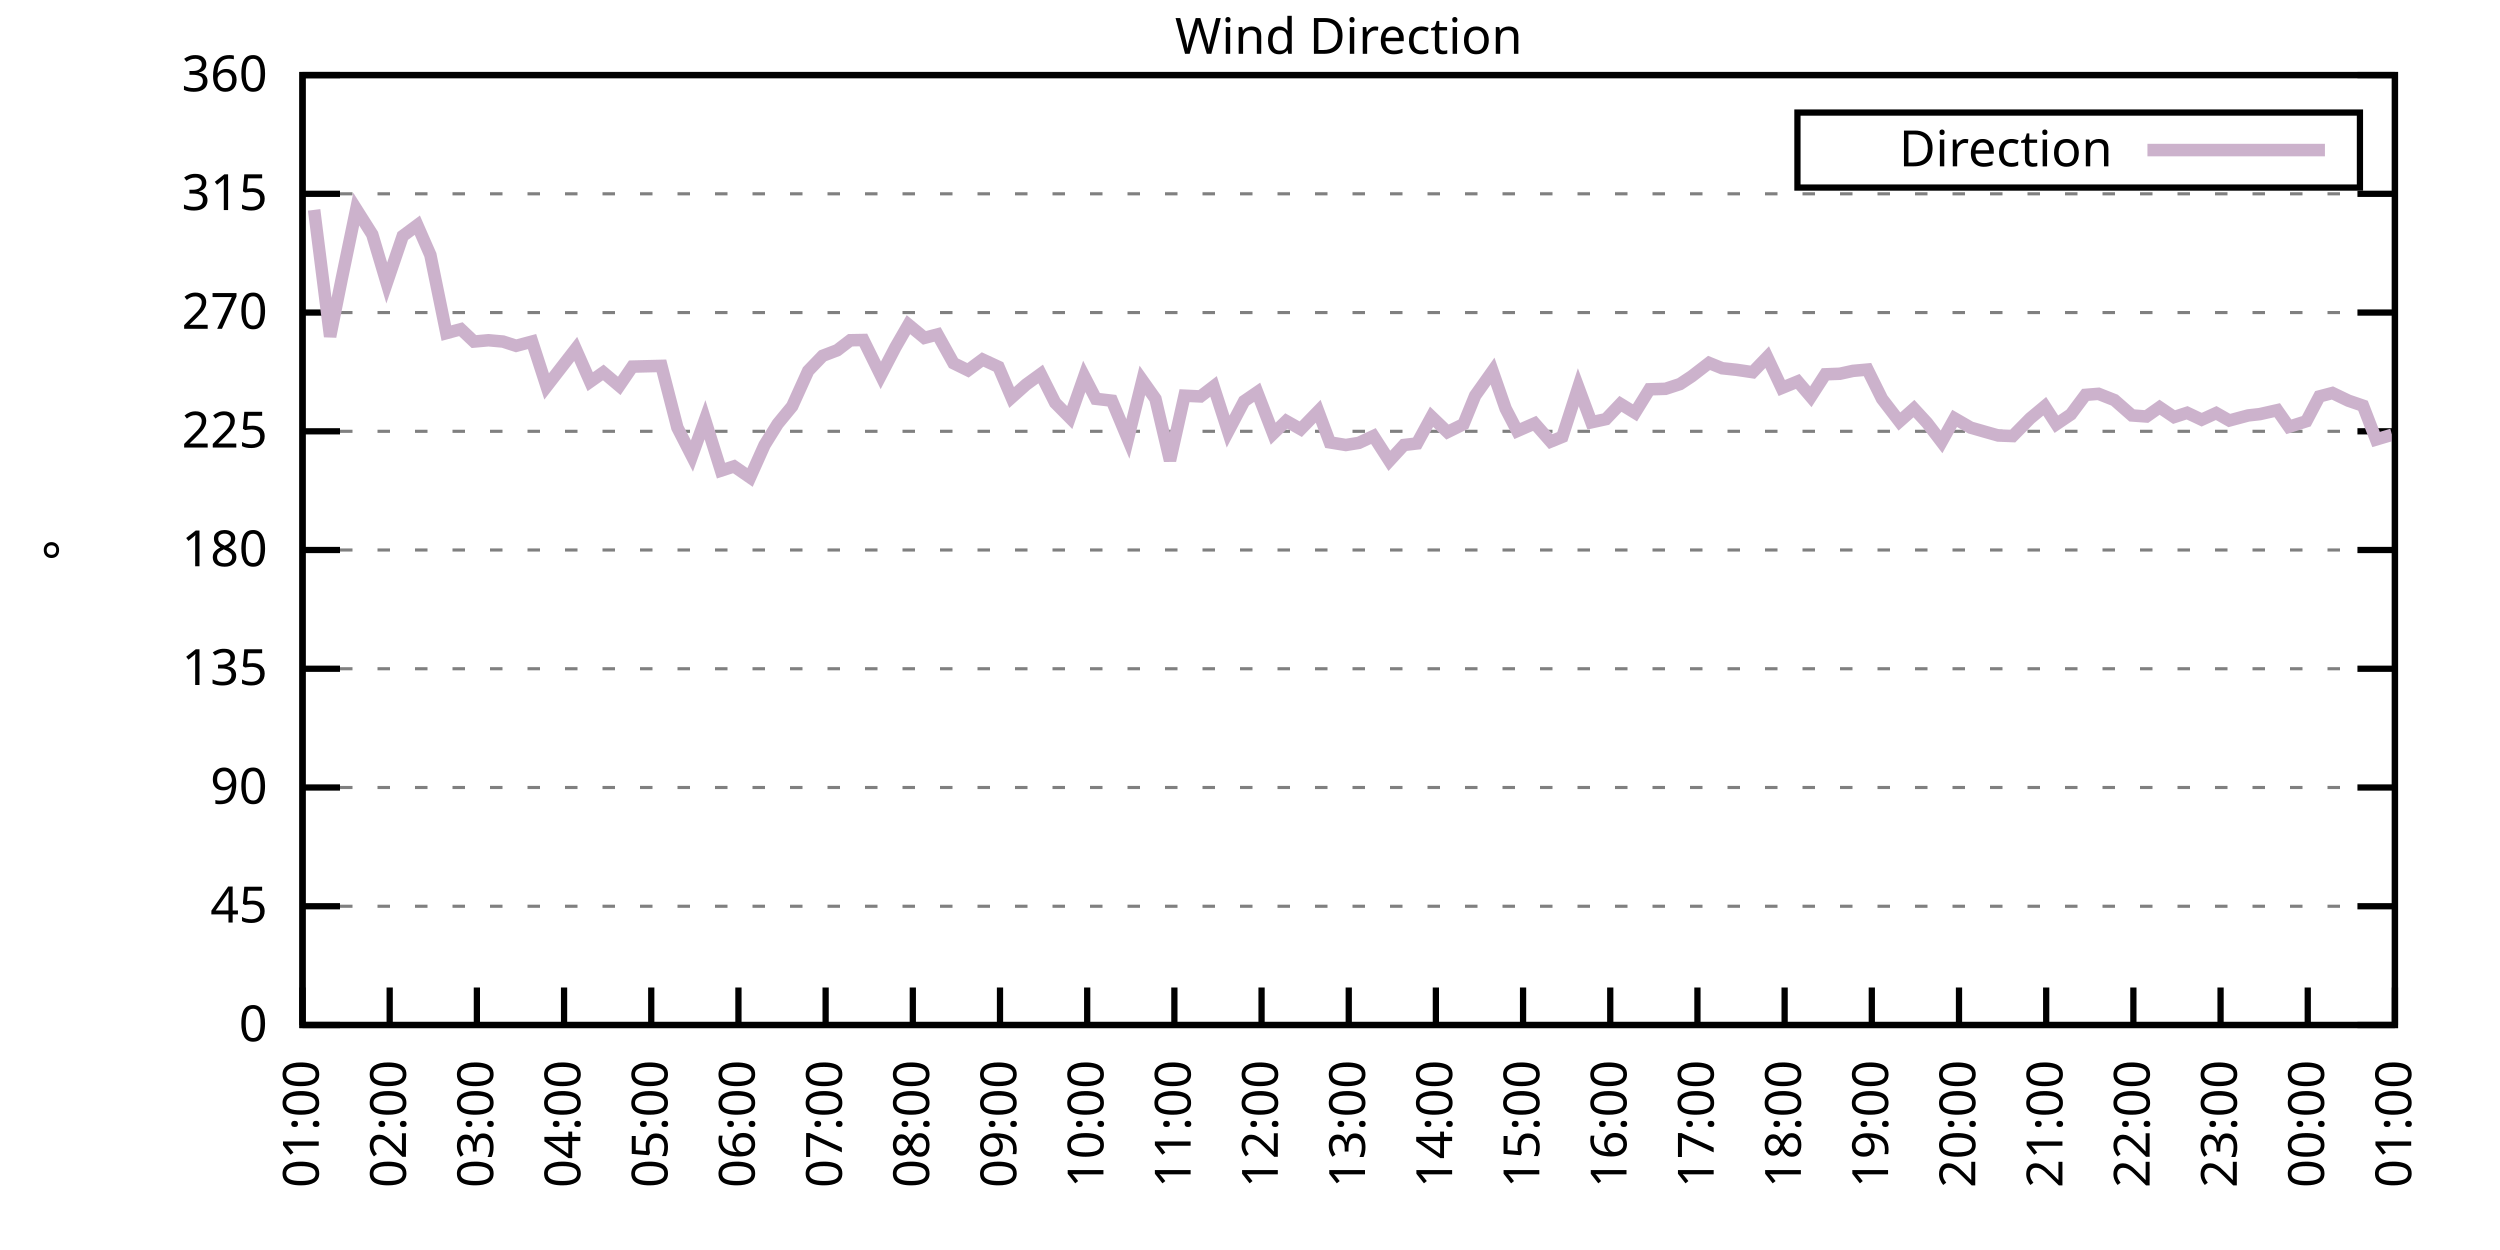
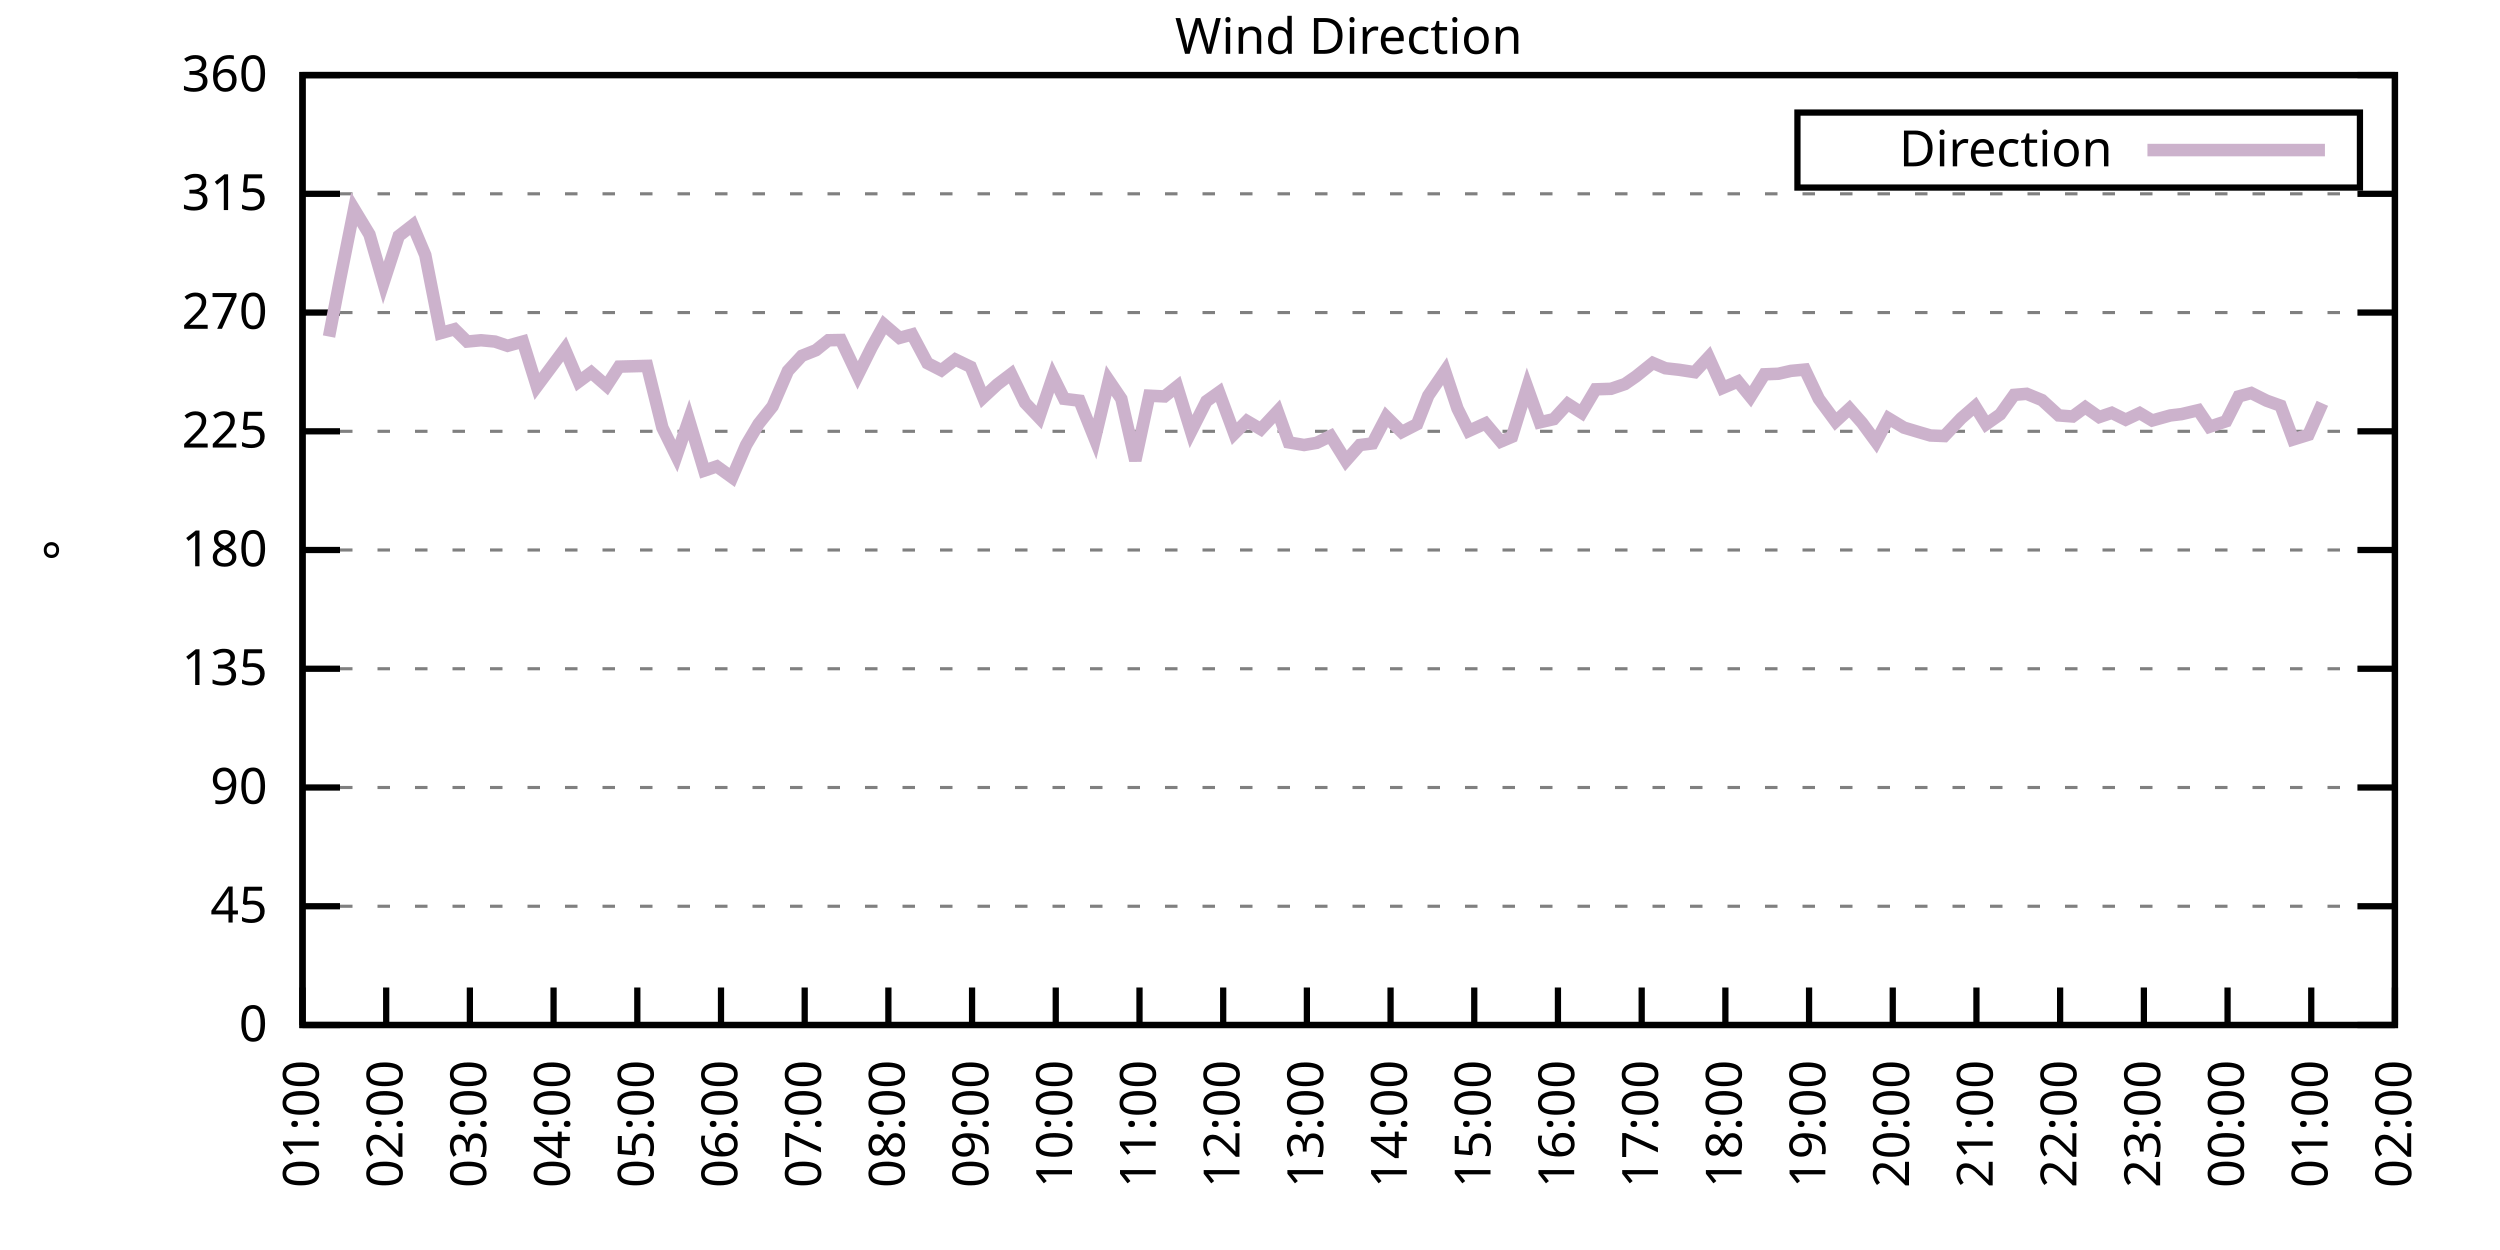
<svg xmlns="http://www.w3.org/2000/svg" xmlns:xlink="http://www.w3.org/1999/xlink" width="400" height="200" viewBox="0 0 400 200">
  <g id="gnuplot_canvas">
    <rect x="0" y="0" width="400" height="200" fill="none" />
    <defs>
      <circle id="gpDot" r="0.5" stroke-width="0.5" stroke="currentColor" />
      <path id="gpPt0" stroke-width="0.333" stroke="currentColor" d="M-1,0 h2 M0,-1 v2" />
      <path id="gpPt1" stroke-width="0.333" stroke="currentColor" d="M-1,-1 L1,1 M1,-1 L-1,1" />
      <path id="gpPt2" stroke-width="0.333" stroke="currentColor" d="M-1,0 L1,0 M0,-1 L0,1 M-1,-1 L1,1 M-1,1 L1,-1" />
      <rect id="gpPt3" stroke-width="0.333" stroke="currentColor" x="-1" y="-1" width="2" height="2" />
      <rect id="gpPt4" stroke-width="0.333" stroke="currentColor" fill="currentColor" x="-1" y="-1" width="2" height="2" />
      <circle id="gpPt5" stroke-width="0.333" stroke="currentColor" cx="0" cy="0" r="1" />
      <use xlink:href="#gpPt5" id="gpPt6" fill="currentColor" stroke="none" />
      <path id="gpPt7" stroke-width="0.333" stroke="currentColor" d="M0,-1.33 L-1.33,0.67 L1.33,0.67 z" />
      <use xlink:href="#gpPt7" id="gpPt8" fill="currentColor" stroke="none" />
      <use xlink:href="#gpPt7" id="gpPt9" stroke="currentColor" transform="rotate(180)" />
      <use xlink:href="#gpPt9" id="gpPt10" fill="currentColor" stroke="none" />
      <use xlink:href="#gpPt3" id="gpPt11" stroke="currentColor" transform="rotate(45)" />
      <use xlink:href="#gpPt11" id="gpPt12" fill="currentColor" stroke="none" />
      <path id="gpPt13" stroke-width="0.333" stroke="currentColor" d="M0,1.330 L1.265,0.411 L0.782,-1.067 L-0.782,-1.076 L-1.265,0.411 z" />
      <use xlink:href="#gpPt13" id="gpPt14" fill="currentColor" stroke="none" />
      <filter id="textbox" filterUnits="objectBoundingBox" x="0" y="0" height="1" width="1">
        <feFlood flood-color="white" flood-opacity="1" result="bgnd" />
        <feComposite in="SourceGraphic" in2="bgnd" operator="atop" />
      </filter>
      <filter id="greybox" filterUnits="objectBoundingBox" x="0" y="0" height="1" width="1">
        <feFlood flood-color="lightgrey" flood-opacity="1" result="grey" />
        <feComposite in="SourceGraphic" in2="grey" operator="atop" />
      </filter>
    </defs>
    <g fill="none" color="white" stroke="currentColor" stroke-width="1.00" stroke-linecap="butt" stroke-linejoin="miter">
</g>
    <g fill="none" color="black" stroke="currentColor" stroke-width="1.00" stroke-linecap="butt" stroke-linejoin="miter">
      <g stroke="none" shape-rendering="crispEdges">
        <polygon fill="rgb(255, 255, 255)" points="48.40,164.00 383.18,164.00 383.18,12.02 48.40,12.02 " />
      </g>
    </g>
    <g fill="none" color="black" stroke="currentColor" stroke-width="1.00" stroke-linecap="butt" stroke-linejoin="miter">
</g>
    <g fill="none" color="black" stroke="black" stroke-width="0.50" stroke-linecap="butt" stroke-linejoin="miter">
</g>
    <g fill="none" color="gray" stroke="currentColor" stroke-width="0.50" stroke-linecap="butt" stroke-linejoin="miter">
      <path stroke="gray" stroke-dasharray="2,4" class="gridline" d="M48.40,164.00 L383.19,164.00  " />
    </g>
    <g fill="none" color="gray" stroke="gray" stroke-width="1.00" stroke-linecap="butt" stroke-linejoin="miter">
</g>
    <g fill="none" color="black" stroke="currentColor" stroke-width="1.00" stroke-linecap="butt" stroke-linejoin="miter">
      <path stroke="black" d="M48.40,164.00 L54.40,164.00 M383.19,164.00 L377.19,164.00  " />
      <g transform="translate(42.80,166.60)" stroke="none" fill="black" font-family="Sans" font-size="8.00" text-anchor="end">
        <text>
          <tspan font-family="Sans"> 0</tspan>
        </text>
      </g>
    </g>
    <g fill="none" color="black" stroke="currentColor" stroke-width="1.00" stroke-linecap="butt" stroke-linejoin="miter">
</g>
    <g fill="none" color="black" stroke="black" stroke-width="0.50" stroke-linecap="butt" stroke-linejoin="miter">
</g>
    <g fill="none" color="gray" stroke="currentColor" stroke-width="0.50" stroke-linecap="butt" stroke-linejoin="miter">
      <path stroke="gray" stroke-dasharray="2,4" class="gridline" d="M48.40,145.00 L383.19,145.00  " />
    </g>
    <g fill="none" color="gray" stroke="gray" stroke-width="1.00" stroke-linecap="butt" stroke-linejoin="miter">
</g>
    <g fill="none" color="black" stroke="currentColor" stroke-width="1.00" stroke-linecap="butt" stroke-linejoin="miter">
      <path stroke="black" d="M48.40,145.00 L54.40,145.00 M383.19,145.00 L377.19,145.00  " />
      <g transform="translate(42.80,147.60)" stroke="none" fill="black" font-family="Sans" font-size="8.00" text-anchor="end">
        <text>
          <tspan font-family="Sans"> 45</tspan>
        </text>
      </g>
    </g>
    <g fill="none" color="black" stroke="currentColor" stroke-width="1.00" stroke-linecap="butt" stroke-linejoin="miter">
</g>
    <g fill="none" color="black" stroke="black" stroke-width="0.50" stroke-linecap="butt" stroke-linejoin="miter">
</g>
    <g fill="none" color="gray" stroke="currentColor" stroke-width="0.50" stroke-linecap="butt" stroke-linejoin="miter">
      <path stroke="gray" stroke-dasharray="2,4" class="gridline" d="M48.40,126.00 L383.19,126.00  " />
    </g>
    <g fill="none" color="gray" stroke="gray" stroke-width="1.00" stroke-linecap="butt" stroke-linejoin="miter">
</g>
    <g fill="none" color="black" stroke="currentColor" stroke-width="1.00" stroke-linecap="butt" stroke-linejoin="miter">
      <path stroke="black" d="M48.40,126.00 L54.40,126.00 M383.19,126.00 L377.19,126.00  " />
      <g transform="translate(42.80,128.60)" stroke="none" fill="black" font-family="Sans" font-size="8.00" text-anchor="end">
        <text>
          <tspan font-family="Sans"> 90</tspan>
        </text>
      </g>
    </g>
    <g fill="none" color="black" stroke="currentColor" stroke-width="1.00" stroke-linecap="butt" stroke-linejoin="miter">
</g>
    <g fill="none" color="black" stroke="black" stroke-width="0.50" stroke-linecap="butt" stroke-linejoin="miter">
</g>
    <g fill="none" color="gray" stroke="currentColor" stroke-width="0.50" stroke-linecap="butt" stroke-linejoin="miter">
      <path stroke="gray" stroke-dasharray="2,4" class="gridline" d="M48.40,107.00 L383.19,107.00  " />
    </g>
    <g fill="none" color="gray" stroke="gray" stroke-width="1.00" stroke-linecap="butt" stroke-linejoin="miter">
</g>
    <g fill="none" color="black" stroke="currentColor" stroke-width="1.00" stroke-linecap="butt" stroke-linejoin="miter">
      <path stroke="black" d="M48.40,107.00 L54.40,107.00 M383.19,107.00 L377.19,107.00  " />
      <g transform="translate(42.80,109.60)" stroke="none" fill="black" font-family="Sans" font-size="8.00" text-anchor="end">
        <text>
          <tspan font-family="Sans"> 135</tspan>
        </text>
      </g>
    </g>
    <g fill="none" color="black" stroke="currentColor" stroke-width="1.00" stroke-linecap="butt" stroke-linejoin="miter">
</g>
    <g fill="none" color="black" stroke="black" stroke-width="0.50" stroke-linecap="butt" stroke-linejoin="miter">
</g>
    <g fill="none" color="gray" stroke="currentColor" stroke-width="0.50" stroke-linecap="butt" stroke-linejoin="miter">
      <path stroke="gray" stroke-dasharray="2,4" class="gridline" d="M48.40,88.00 L383.19,88.00  " />
    </g>
    <g fill="none" color="gray" stroke="gray" stroke-width="1.00" stroke-linecap="butt" stroke-linejoin="miter">
</g>
    <g fill="none" color="black" stroke="currentColor" stroke-width="1.00" stroke-linecap="butt" stroke-linejoin="miter">
      <path stroke="black" d="M48.40,88.00 L54.40,88.00 M383.19,88.00 L377.19,88.00  " />
      <g transform="translate(42.80,90.60)" stroke="none" fill="black" font-family="Sans" font-size="8.00" text-anchor="end">
        <text>
          <tspan font-family="Sans"> 180</tspan>
        </text>
      </g>
    </g>
    <g fill="none" color="black" stroke="currentColor" stroke-width="1.00" stroke-linecap="butt" stroke-linejoin="miter">
</g>
    <g fill="none" color="black" stroke="black" stroke-width="0.50" stroke-linecap="butt" stroke-linejoin="miter">
</g>
    <g fill="none" color="gray" stroke="currentColor" stroke-width="0.50" stroke-linecap="butt" stroke-linejoin="miter">
      <path stroke="gray" stroke-dasharray="2,4" class="gridline" d="M48.40,69.01 L383.19,69.01  " />
    </g>
    <g fill="none" color="gray" stroke="gray" stroke-width="1.00" stroke-linecap="butt" stroke-linejoin="miter">
</g>
    <g fill="none" color="black" stroke="currentColor" stroke-width="1.00" stroke-linecap="butt" stroke-linejoin="miter">
      <path stroke="black" d="M48.40,69.01 L54.40,69.01 M383.19,69.01 L377.19,69.01  " />
      <g transform="translate(42.80,71.61)" stroke="none" fill="black" font-family="Sans" font-size="8.00" text-anchor="end">
        <text>
          <tspan font-family="Sans"> 225</tspan>
        </text>
      </g>
    </g>
    <g fill="none" color="black" stroke="currentColor" stroke-width="1.00" stroke-linecap="butt" stroke-linejoin="miter">
</g>
    <g fill="none" color="black" stroke="black" stroke-width="0.50" stroke-linecap="butt" stroke-linejoin="miter">
</g>
    <g fill="none" color="gray" stroke="currentColor" stroke-width="0.50" stroke-linecap="butt" stroke-linejoin="miter">
      <path stroke="gray" stroke-dasharray="2,4" class="gridline" d="M48.40,50.01 L383.19,50.01  " />
    </g>
    <g fill="none" color="gray" stroke="gray" stroke-width="1.00" stroke-linecap="butt" stroke-linejoin="miter">
</g>
    <g fill="none" color="black" stroke="currentColor" stroke-width="1.00" stroke-linecap="butt" stroke-linejoin="miter">
      <path stroke="black" d="M48.40,50.01 L54.40,50.01 M383.19,50.01 L377.19,50.01  " />
      <g transform="translate(42.80,52.61)" stroke="none" fill="black" font-family="Sans" font-size="8.00" text-anchor="end">
        <text>
          <tspan font-family="Sans"> 270</tspan>
        </text>
      </g>
    </g>
    <g fill="none" color="black" stroke="currentColor" stroke-width="1.00" stroke-linecap="butt" stroke-linejoin="miter">
</g>
    <g fill="none" color="black" stroke="black" stroke-width="0.50" stroke-linecap="butt" stroke-linejoin="miter">
</g>
    <g fill="none" color="gray" stroke="currentColor" stroke-width="0.50" stroke-linecap="butt" stroke-linejoin="miter">
      <path stroke="gray" stroke-dasharray="2,4" class="gridline" d="M48.40,31.01 L383.19,31.01  " />
    </g>
    <g fill="none" color="gray" stroke="gray" stroke-width="1.00" stroke-linecap="butt" stroke-linejoin="miter">
</g>
    <g fill="none" color="black" stroke="currentColor" stroke-width="1.00" stroke-linecap="butt" stroke-linejoin="miter">
      <path stroke="black" d="M48.40,31.01 L54.40,31.01 M383.19,31.01 L377.19,31.01  " />
      <g transform="translate(42.80,33.61)" stroke="none" fill="black" font-family="Sans" font-size="8.00" text-anchor="end">
        <text>
          <tspan font-family="Sans"> 315</tspan>
        </text>
      </g>
    </g>
    <g fill="none" color="black" stroke="currentColor" stroke-width="1.00" stroke-linecap="butt" stroke-linejoin="miter">
</g>
    <g fill="none" color="black" stroke="black" stroke-width="0.50" stroke-linecap="butt" stroke-linejoin="miter">
</g>
    <g fill="none" color="gray" stroke="currentColor" stroke-width="0.50" stroke-linecap="butt" stroke-linejoin="miter">
      <path stroke="gray" stroke-dasharray="2,4" class="gridline" d="M48.40,12.01 L383.19,12.01  " />
    </g>
    <g fill="none" color="gray" stroke="gray" stroke-width="1.00" stroke-linecap="butt" stroke-linejoin="miter">
</g>
    <g fill="none" color="black" stroke="currentColor" stroke-width="1.00" stroke-linecap="butt" stroke-linejoin="miter">
      <path stroke="black" d="M48.40,12.01 L54.40,12.01 M383.19,12.01 L377.19,12.01  " />
      <g transform="translate(42.80,14.61)" stroke="none" fill="black" font-family="Sans" font-size="8.00" text-anchor="end">
        <text>
          <tspan font-family="Sans"> 360</tspan>
        </text>
      </g>
    </g>
    <g fill="none" color="black" stroke="currentColor" stroke-width="1.00" stroke-linecap="butt" stroke-linejoin="miter">
      <path stroke="black" d="M48.40,164.00 L48.40,158.00  " />
      <g transform="translate(51.00,169.60) rotate(270.00)" stroke="none" fill="black" font-family="Sans" font-size="8.00" text-anchor="end">
        <text>
          <tspan font-family="Sans">01:00</tspan>
        </text>
      </g>
    </g>
    <g fill="none" color="black" stroke="currentColor" stroke-width="1.00" stroke-linecap="butt" stroke-linejoin="miter">
-       <path stroke="black" d="M62.35,164.00 L62.35,158.00  " />
-       <g transform="translate(64.95,169.60) rotate(270.00)" stroke="none" fill="black" font-family="Sans" font-size="8.00" text-anchor="end">
+       <path stroke="black" d="M61.79,164.00 L61.79,158.00  " />
+       <g transform="translate(64.39,169.60) rotate(270.00)" stroke="none" fill="black" font-family="Sans" font-size="8.00" text-anchor="end">
        <text>
          <tspan font-family="Sans">02:00</tspan>
        </text>
      </g>
    </g>
    <g fill="none" color="black" stroke="currentColor" stroke-width="1.00" stroke-linecap="butt" stroke-linejoin="miter">
-       <path stroke="black" d="M76.30,164.00 L76.30,158.00  " />
-       <g transform="translate(78.90,169.60) rotate(270.00)" stroke="none" fill="black" font-family="Sans" font-size="8.00" text-anchor="end">
+       <path stroke="black" d="M75.18,164.00 L75.18,158.00  " />
+       <g transform="translate(77.78,169.60) rotate(270.00)" stroke="none" fill="black" font-family="Sans" font-size="8.00" text-anchor="end">
        <text>
          <tspan font-family="Sans">03:00</tspan>
        </text>
      </g>
    </g>
    <g fill="none" color="black" stroke="currentColor" stroke-width="1.00" stroke-linecap="butt" stroke-linejoin="miter">
-       <path stroke="black" d="M90.25,164.00 L90.25,158.00  " />
-       <g transform="translate(92.85,169.60) rotate(270.00)" stroke="none" fill="black" font-family="Sans" font-size="8.00" text-anchor="end">
+       <path stroke="black" d="M88.57,164.00 L88.57,158.00  " />
+       <g transform="translate(91.17,169.60) rotate(270.00)" stroke="none" fill="black" font-family="Sans" font-size="8.00" text-anchor="end">
        <text>
          <tspan font-family="Sans">04:00</tspan>
        </text>
      </g>
    </g>
    <g fill="none" color="black" stroke="currentColor" stroke-width="1.00" stroke-linecap="butt" stroke-linejoin="miter">
-       <path stroke="black" d="M104.20,164.00 L104.20,158.00  " />
-       <g transform="translate(106.80,169.60) rotate(270.00)" stroke="none" fill="black" font-family="Sans" font-size="8.00" text-anchor="end">
+       <path stroke="black" d="M101.97,164.00 L101.97,158.00  " />
+       <g transform="translate(104.57,169.60) rotate(270.00)" stroke="none" fill="black" font-family="Sans" font-size="8.00" text-anchor="end">
        <text>
          <tspan font-family="Sans">05:00</tspan>
        </text>
      </g>
    </g>
    <g fill="none" color="black" stroke="currentColor" stroke-width="1.00" stroke-linecap="butt" stroke-linejoin="miter">
-       <path stroke="black" d="M118.15,164.00 L118.15,158.00  " />
-       <g transform="translate(120.75,169.60) rotate(270.00)" stroke="none" fill="black" font-family="Sans" font-size="8.00" text-anchor="end">
+       <path stroke="black" d="M115.36,164.00 L115.36,158.00  " />
+       <g transform="translate(117.96,169.60) rotate(270.00)" stroke="none" fill="black" font-family="Sans" font-size="8.00" text-anchor="end">
        <text>
          <tspan font-family="Sans">06:00</tspan>
        </text>
      </g>
    </g>
    <g fill="none" color="black" stroke="currentColor" stroke-width="1.00" stroke-linecap="butt" stroke-linejoin="miter">
-       <path stroke="black" d="M132.10,164.00 L132.10,158.00  " />
-       <g transform="translate(134.70,169.60) rotate(270.00)" stroke="none" fill="black" font-family="Sans" font-size="8.00" text-anchor="end">
+       <path stroke="black" d="M128.75,164.00 L128.75,158.00  " />
+       <g transform="translate(131.35,169.60) rotate(270.00)" stroke="none" fill="black" font-family="Sans" font-size="8.00" text-anchor="end">
        <text>
          <tspan font-family="Sans">07:00</tspan>
        </text>
      </g>
    </g>
    <g fill="none" color="black" stroke="currentColor" stroke-width="1.00" stroke-linecap="butt" stroke-linejoin="miter">
-       <path stroke="black" d="M146.05,164.00 L146.05,158.00  " />
-       <g transform="translate(148.65,169.60) rotate(270.00)" stroke="none" fill="black" font-family="Sans" font-size="8.00" text-anchor="end">
+       <path stroke="black" d="M142.14,164.00 L142.14,158.00  " />
+       <g transform="translate(144.74,169.60) rotate(270.00)" stroke="none" fill="black" font-family="Sans" font-size="8.00" text-anchor="end">
        <text>
          <tspan font-family="Sans">08:00</tspan>
        </text>
      </g>
    </g>
    <g fill="none" color="black" stroke="currentColor" stroke-width="1.00" stroke-linecap="butt" stroke-linejoin="miter">
-       <path stroke="black" d="M160.00,164.00 L160.00,158.00  " />
-       <g transform="translate(162.60,169.60) rotate(270.00)" stroke="none" fill="black" font-family="Sans" font-size="8.00" text-anchor="end">
+       <path stroke="black" d="M155.53,164.00 L155.53,158.00  " />
+       <g transform="translate(158.13,169.60) rotate(270.00)" stroke="none" fill="black" font-family="Sans" font-size="8.00" text-anchor="end">
        <text>
          <tspan font-family="Sans">09:00</tspan>
        </text>
      </g>
    </g>
    <g fill="none" color="black" stroke="currentColor" stroke-width="1.00" stroke-linecap="butt" stroke-linejoin="miter">
-       <path stroke="black" d="M173.95,164.00 L173.95,158.00  " />
-       <g transform="translate(176.55,169.60) rotate(270.00)" stroke="none" fill="black" font-family="Sans" font-size="8.00" text-anchor="end">
+       <path stroke="black" d="M168.92,164.00 L168.92,158.00  " />
+       <g transform="translate(171.52,169.60) rotate(270.00)" stroke="none" fill="black" font-family="Sans" font-size="8.00" text-anchor="end">
        <text>
          <tspan font-family="Sans">10:00</tspan>
        </text>
      </g>
    </g>
    <g fill="none" color="black" stroke="currentColor" stroke-width="1.00" stroke-linecap="butt" stroke-linejoin="miter">
-       <path stroke="black" d="M187.90,164.00 L187.90,158.00  " />
-       <g transform="translate(190.50,169.60) rotate(270.00)" stroke="none" fill="black" font-family="Sans" font-size="8.00" text-anchor="end">
+       <path stroke="black" d="M182.32,164.00 L182.32,158.00  " />
+       <g transform="translate(184.92,169.60) rotate(270.00)" stroke="none" fill="black" font-family="Sans" font-size="8.00" text-anchor="end">
        <text>
          <tspan font-family="Sans">11:00</tspan>
        </text>
      </g>
    </g>
    <g fill="none" color="black" stroke="currentColor" stroke-width="1.00" stroke-linecap="butt" stroke-linejoin="miter">
-       <path stroke="black" d="M201.85,164.00 L201.85,158.00  " />
-       <g transform="translate(204.45,169.60) rotate(270.00)" stroke="none" fill="black" font-family="Sans" font-size="8.00" text-anchor="end">
+       <path stroke="black" d="M195.71,164.00 L195.71,158.00  " />
+       <g transform="translate(198.31,169.60) rotate(270.00)" stroke="none" fill="black" font-family="Sans" font-size="8.00" text-anchor="end">
        <text>
          <tspan font-family="Sans">12:00</tspan>
        </text>
      </g>
    </g>
    <g fill="none" color="black" stroke="currentColor" stroke-width="1.00" stroke-linecap="butt" stroke-linejoin="miter">
-       <path stroke="black" d="M215.80,164.00 L215.80,158.00  " />
-       <g transform="translate(218.40,169.60) rotate(270.00)" stroke="none" fill="black" font-family="Sans" font-size="8.00" text-anchor="end">
+       <path stroke="black" d="M209.10,164.00 L209.10,158.00  " />
+       <g transform="translate(211.70,169.60) rotate(270.00)" stroke="none" fill="black" font-family="Sans" font-size="8.00" text-anchor="end">
        <text>
          <tspan font-family="Sans">13:00</tspan>
        </text>
      </g>
    </g>
    <g fill="none" color="black" stroke="currentColor" stroke-width="1.00" stroke-linecap="butt" stroke-linejoin="miter">
-       <path stroke="black" d="M229.74,164.00 L229.74,158.00  " />
-       <g transform="translate(232.34,169.60) rotate(270.00)" stroke="none" fill="black" font-family="Sans" font-size="8.00" text-anchor="end">
+       <path stroke="black" d="M222.49,164.00 L222.49,158.00  " />
+       <g transform="translate(225.09,169.60) rotate(270.00)" stroke="none" fill="black" font-family="Sans" font-size="8.00" text-anchor="end">
        <text>
          <tspan font-family="Sans">14:00</tspan>
        </text>
      </g>
    </g>
    <g fill="none" color="black" stroke="currentColor" stroke-width="1.00" stroke-linecap="butt" stroke-linejoin="miter">
-       <path stroke="black" d="M243.69,164.00 L243.69,158.00  " />
-       <g transform="translate(246.29,169.60) rotate(270.00)" stroke="none" fill="black" font-family="Sans" font-size="8.00" text-anchor="end">
+       <path stroke="black" d="M235.88,164.00 L235.88,158.00  " />
+       <g transform="translate(238.48,169.60) rotate(270.00)" stroke="none" fill="black" font-family="Sans" font-size="8.00" text-anchor="end">
        <text>
          <tspan font-family="Sans">15:00</tspan>
        </text>
      </g>
    </g>
    <g fill="none" color="black" stroke="currentColor" stroke-width="1.00" stroke-linecap="butt" stroke-linejoin="miter">
-       <path stroke="black" d="M257.64,164.00 L257.64,158.00  " />
-       <g transform="translate(260.24,169.60) rotate(270.00)" stroke="none" fill="black" font-family="Sans" font-size="8.00" text-anchor="end">
+       <path stroke="black" d="M249.27,164.00 L249.27,158.00  " />
+       <g transform="translate(251.87,169.60) rotate(270.00)" stroke="none" fill="black" font-family="Sans" font-size="8.00" text-anchor="end">
        <text>
          <tspan font-family="Sans">16:00</tspan>
        </text>
      </g>
    </g>
    <g fill="none" color="black" stroke="currentColor" stroke-width="1.00" stroke-linecap="butt" stroke-linejoin="miter">
-       <path stroke="black" d="M271.59,164.00 L271.59,158.00  " />
-       <g transform="translate(274.19,169.60) rotate(270.00)" stroke="none" fill="black" font-family="Sans" font-size="8.00" text-anchor="end">
+       <path stroke="black" d="M262.67,164.00 L262.67,158.00  " />
+       <g transform="translate(265.27,169.60) rotate(270.00)" stroke="none" fill="black" font-family="Sans" font-size="8.00" text-anchor="end">
        <text>
          <tspan font-family="Sans">17:00</tspan>
        </text>
      </g>
    </g>
    <g fill="none" color="black" stroke="currentColor" stroke-width="1.00" stroke-linecap="butt" stroke-linejoin="miter">
-       <path stroke="black" d="M285.54,164.00 L285.54,158.00  " />
-       <g transform="translate(288.14,169.60) rotate(270.00)" stroke="none" fill="black" font-family="Sans" font-size="8.00" text-anchor="end">
+       <path stroke="black" d="M276.06,164.00 L276.06,158.00  " />
+       <g transform="translate(278.66,169.60) rotate(270.00)" stroke="none" fill="black" font-family="Sans" font-size="8.00" text-anchor="end">
        <text>
          <tspan font-family="Sans">18:00</tspan>
        </text>
      </g>
    </g>
    <g fill="none" color="black" stroke="currentColor" stroke-width="1.00" stroke-linecap="butt" stroke-linejoin="miter">
-       <path stroke="black" d="M299.49,164.00 L299.49,158.00  " />
-       <g transform="translate(302.09,169.60) rotate(270.00)" stroke="none" fill="black" font-family="Sans" font-size="8.00" text-anchor="end">
+       <path stroke="black" d="M289.45,164.00 L289.45,158.00  " />
+       <g transform="translate(292.05,169.60) rotate(270.00)" stroke="none" fill="black" font-family="Sans" font-size="8.00" text-anchor="end">
        <text>
          <tspan font-family="Sans">19:00</tspan>
        </text>
      </g>
    </g>
    <g fill="none" color="black" stroke="currentColor" stroke-width="1.00" stroke-linecap="butt" stroke-linejoin="miter">
-       <path stroke="black" d="M313.44,164.00 L313.44,158.00  " />
-       <g transform="translate(316.04,169.60) rotate(270.00)" stroke="none" fill="black" font-family="Sans" font-size="8.00" text-anchor="end">
+       <path stroke="black" d="M302.84,164.00 L302.84,158.00  " />
+       <g transform="translate(305.44,169.60) rotate(270.00)" stroke="none" fill="black" font-family="Sans" font-size="8.00" text-anchor="end">
        <text>
          <tspan font-family="Sans">20:00</tspan>
        </text>
      </g>
    </g>
    <g fill="none" color="black" stroke="currentColor" stroke-width="1.00" stroke-linecap="butt" stroke-linejoin="miter">
-       <path stroke="black" d="M327.39,164.00 L327.39,158.00  " />
-       <g transform="translate(329.99,169.60) rotate(270.00)" stroke="none" fill="black" font-family="Sans" font-size="8.00" text-anchor="end">
+       <path stroke="black" d="M316.23,164.00 L316.23,158.00  " />
+       <g transform="translate(318.83,169.60) rotate(270.00)" stroke="none" fill="black" font-family="Sans" font-size="8.00" text-anchor="end">
        <text>
          <tspan font-family="Sans">21:00</tspan>
        </text>
      </g>
    </g>
    <g fill="none" color="black" stroke="currentColor" stroke-width="1.00" stroke-linecap="butt" stroke-linejoin="miter">
-       <path stroke="black" d="M341.34,164.00 L341.34,158.00  " />
-       <g transform="translate(343.94,169.60) rotate(270.00)" stroke="none" fill="black" font-family="Sans" font-size="8.00" text-anchor="end">
+       <path stroke="black" d="M329.62,164.00 L329.62,158.00  " />
+       <g transform="translate(332.22,169.60) rotate(270.00)" stroke="none" fill="black" font-family="Sans" font-size="8.00" text-anchor="end">
        <text>
          <tspan font-family="Sans">22:00</tspan>
        </text>
      </g>
    </g>
    <g fill="none" color="black" stroke="currentColor" stroke-width="1.00" stroke-linecap="butt" stroke-linejoin="miter">
-       <path stroke="black" d="M355.29,164.00 L355.29,158.00  " />
-       <g transform="translate(357.89,169.60) rotate(270.00)" stroke="none" fill="black" font-family="Sans" font-size="8.00" text-anchor="end">
+       <path stroke="black" d="M343.02,164.00 L343.02,158.00  " />
+       <g transform="translate(345.62,169.60) rotate(270.00)" stroke="none" fill="black" font-family="Sans" font-size="8.00" text-anchor="end">
        <text>
          <tspan font-family="Sans">23:00</tspan>
        </text>
      </g>
    </g>
    <g fill="none" color="black" stroke="currentColor" stroke-width="1.00" stroke-linecap="butt" stroke-linejoin="miter">
-       <path stroke="black" d="M369.24,164.00 L369.24,158.00  " />
-       <g transform="translate(371.84,169.60) rotate(270.00)" stroke="none" fill="black" font-family="Sans" font-size="8.00" text-anchor="end">
+       <path stroke="black" d="M356.41,164.00 L356.41,158.00  " />
+       <g transform="translate(359.01,169.60) rotate(270.00)" stroke="none" fill="black" font-family="Sans" font-size="8.00" text-anchor="end">
        <text>
          <tspan font-family="Sans">00:00</tspan>
+         </text>
+       </g>
+     </g>
+     <g fill="none" color="black" stroke="currentColor" stroke-width="1.00" stroke-linecap="butt" stroke-linejoin="miter">
+       <path stroke="black" d="M369.80,164.00 L369.80,158.00  " />
+       <g transform="translate(372.40,169.60) rotate(270.00)" stroke="none" fill="black" font-family="Sans" font-size="8.00" text-anchor="end">
+         <text>
+           <tspan font-family="Sans">01:00</tspan>
        </text>
      </g>
    </g>
    <g fill="none" color="black" stroke="currentColor" stroke-width="1.00" stroke-linecap="butt" stroke-linejoin="miter">
      <path stroke="black" d="M383.19,164.00 L383.19,158.00  " />
      <g transform="translate(385.79,169.60) rotate(270.00)" stroke="none" fill="black" font-family="Sans" font-size="8.00" text-anchor="end">
        <text>
-           <tspan font-family="Sans">01:00</tspan>
+           <tspan font-family="Sans">02:00</tspan>
        </text>
      </g>
    </g>
    <g fill="none" color="black" stroke="currentColor" stroke-width="1.00" stroke-linecap="butt" stroke-linejoin="miter">
</g>
    <g fill="none" color="black" stroke="currentColor" stroke-width="1.00" stroke-linecap="butt" stroke-linejoin="miter">
      <path stroke="black" d="M48.40,12.01 L48.40,164.00 L383.19,164.00 L383.19,12.01 L48.40,12.01 Z  " />
    </g>
    <g fill="none" color="black" stroke="currentColor" stroke-width="1.00" stroke-linecap="butt" stroke-linejoin="miter">
</g>
    <g fill="none" color="black" stroke="currentColor" stroke-width="1.00" stroke-linecap="butt" stroke-linejoin="miter">
      <path stroke="black" d="M287.59,30.01 L287.59,18.01 L377.59,18.01 L377.59,30.01 L287.59,30.01 Z  " />
    </g>
    <g id="Wind_direction_plot_1">
      <g fill="none" color="white" stroke="black" stroke-width="2.00" stroke-linecap="butt" stroke-linejoin="miter">
</g>
      <g fill="none" color="black" stroke="currentColor" stroke-width="2.00" stroke-linecap="butt" stroke-linejoin="miter">
        <g transform="translate(337.99,26.61)" stroke="none" fill="black" font-family="Sans" font-size="8.00" text-anchor="end">
          <text>
            <tspan font-family="Sans">Direction</tspan>
          </text>
        </g>
      </g>
      <g fill="none" color="black" stroke="currentColor" stroke-width="2.00" stroke-linecap="butt" stroke-linejoin="miter">
-         <path stroke="rgb(204, 178, 204)" d="M343.59,24.01 L371.99,24.01 M50.26,33.58 L52.82,53.85 L54.68,44.60 L57.00,33.46 L59.56,37.51 L61.88,45.28   L64.44,37.76 L66.77,36.03 L68.86,40.80 L71.42,53.30 L73.74,52.67 L75.83,54.65 L78.16,54.44 L80.48,54.65   L82.58,55.33 L85.13,54.65 L87.46,61.83 L89.55,59.13 L92.11,55.83 L94.43,61.07 L96.53,59.59 L99.08,61.74   L101.18,58.66 L105.83,58.54 L108.38,68.42 L110.71,72.97 L112.80,67.15 L115.36,75.30 L117.45,74.62 L120.01,76.39   L122.33,71.20 L124.43,67.82 L126.75,65.00 L129.31,59.34 L131.63,56.93 L133.96,56.04 L136.05,54.44 L138.14,54.40   L140.93,60.06 L143.26,55.58 L145.35,51.95 L147.91,54.06 L150.00,53.51 L152.56,58.11 L154.88,59.25 L157.21,57.52   L159.76,58.70 L161.86,63.60 L164.18,61.53 L166.51,59.84 L168.83,64.45 L171.16,66.81 L173.48,60.22 L175.34,63.81   L177.90,64.11 L180.46,70.23 L182.78,60.86 L184.87,63.81 L187.20,73.69 L189.52,63.31 L192.08,63.43 L194.17,61.83   L196.50,69.05 L199.06,64.19 L201.15,62.76 L203.71,69.39 L205.80,67.36 L208.12,68.67 L210.91,65.80 L212.77,70.78   L215.33,71.20 L217.42,70.86 L219.75,69.77 L222.30,73.73 L224.63,71.20 L226.72,70.95 L229.05,66.68 L231.60,69.13   L234.16,67.87 L236.02,63.31 L238.81,59.38 L240.90,65.38 L242.76,68.96 L245.55,67.74 L248.11,70.65 L249.97,69.89   L252.53,61.96 L254.62,67.57 L256.95,67.06 L259.27,64.62 L261.60,66.05 L263.92,62.29 L266.48,62.21 L268.80,61.45   L270.66,60.22 L273.45,58.07 L275.55,58.92 L277.87,59.17 L280.43,59.55 L282.75,57.14 L285.08,62.08 L287.64,61.03   L289.73,63.48 L292.05,59.89 L294.38,59.80 L296.47,59.34 L298.80,59.13 L301.12,63.81 L303.91,67.44 L306.23,65.38   L308.33,67.66 L310.65,70.70 L312.74,66.94 L315.30,68.42 L317.63,69.09 L319.72,69.68 L322.04,69.77 L324.83,66.94   L327.16,65.00 L329.02,67.87 L331.34,66.30 L333.67,63.18 L335.76,63.01 L338.32,64.02 L341.11,66.47 L343.43,66.64   L345.53,65.16 L347.85,66.73 L349.94,66.05 L352.27,67.15 L354.59,66.09 L356.69,67.28 L359.71,66.47 L361.57,66.26   L364.36,65.63 L366.22,68.29 L369.01,67.40 L371.10,63.43 L373.19,62.88 L375.75,64.11 L378.08,64.91 L380.17,70.32   L382.73,69.56  " />
+         <path stroke="rgb(204, 178, 204)" d="M343.59,24.01 L371.99,24.01 M52.64,53.85 L54.43,44.60 L56.66,33.46 L59.11,37.51 L61.35,45.28 L63.80,37.76   L66.03,36.03 L68.04,40.80 L70.50,53.30 L72.73,52.67 L74.74,54.65 L76.97,54.44 L79.20,54.65 L81.21,55.33   L83.66,54.65 L85.90,61.83 L87.91,59.13 L90.36,55.83 L92.59,61.07 L94.60,59.59 L97.06,61.74 L99.06,58.66   L103.53,58.54 L105.98,68.42 L108.22,72.97 L110.22,67.15 L112.68,75.30 L114.69,74.62 L117.14,76.39 L119.38,71.20   L121.38,67.82 L123.62,65.00 L126.07,59.34 L128.30,56.93 L130.54,56.04 L132.54,54.44 L134.55,54.40 L137.23,60.06   L139.46,55.58 L141.47,51.95 L143.93,54.06 L145.94,53.51 L148.39,58.11 L150.62,59.25 L152.85,57.52 L155.31,58.70   L157.32,63.60 L159.55,61.53 L161.78,59.84 L164.01,64.45 L166.25,66.81 L168.48,60.22 L170.26,63.81 L172.72,64.11   L175.17,70.23 L177.41,60.86 L179.41,63.81 L181.65,73.69 L183.88,63.31 L186.33,63.43 L188.34,61.83 L190.57,69.05   L193.03,64.19 L195.04,62.76 L197.49,69.39 L199.50,67.36 L201.73,68.67 L204.41,65.80 L206.20,70.78 L208.65,71.20   L210.66,70.86 L212.89,69.77 L215.35,73.73 L217.58,71.20 L219.59,70.95 L221.82,66.68 L224.28,69.13 L226.73,67.87   L228.52,63.31 L231.20,59.38 L233.20,65.38 L234.99,68.96 L237.67,67.74 L240.12,70.65 L241.91,69.89 L244.36,61.96   L246.37,67.57 L248.60,67.06 L250.84,64.62 L253.07,66.05 L255.30,62.29 L257.76,62.21 L259.99,61.45 L261.77,60.22   L264.45,58.07 L266.46,58.92 L268.69,59.17 L271.15,59.55 L273.38,57.14 L275.61,62.08 L278.07,61.03 L280.07,63.48   L282.31,59.89 L284.54,59.80 L286.55,59.34 L288.78,59.13 L291.01,63.81 L293.69,67.44 L295.92,65.38 L297.93,67.66   L300.16,70.70 L302.17,66.94 L304.63,68.42 L306.86,69.09 L308.87,69.68 L311.10,69.77 L313.78,66.94 L316.01,65.00   L317.79,67.87 L320.03,66.30 L322.26,63.18 L324.27,63.01 L326.72,64.02 L329.40,66.47 L331.63,66.64 L333.64,65.16   L335.87,66.73 L337.88,66.05 L340.11,67.15 L342.35,66.09 L344.35,67.28 L347.26,66.47 L349.04,66.26 L351.72,65.63   L353.51,68.29 L356.18,67.40 L358.19,63.43 L360.20,62.88 L362.66,64.11 L364.89,64.91 L366.90,70.32 L369.35,69.56   L371.58,64.53  " />
      </g>
    </g>
    <g fill="none" color="black" stroke="currentColor" stroke-width="2.00" stroke-linecap="butt" stroke-linejoin="miter">
</g>
    <g fill="none" color="black" stroke="black" stroke-width="1.00" stroke-linecap="butt" stroke-linejoin="miter">
</g>
    <g fill="none" color="black" stroke="currentColor" stroke-width="1.00" stroke-linecap="butt" stroke-linejoin="miter">
      <path stroke="black" d="M48.40,12.01 L48.40,164.00 L383.19,164.00 L383.19,12.01 L48.40,12.01 Z  " />
      <g transform="translate(12.80,88.01) rotate(270.00)" stroke="none" fill="black" font-family="Sans" font-size="8.00" text-anchor="middle">
        <text>
          <tspan font-family="Sans">°</tspan>
        </text>
      </g>
    </g>
    <g fill="none" color="black" stroke="currentColor" stroke-width="1.00" stroke-linecap="butt" stroke-linejoin="miter">
</g>
    <g fill="none" color="black" stroke="currentColor" stroke-width="1.00" stroke-linecap="butt" stroke-linejoin="miter">
      <g transform="translate(215.79,8.61)" stroke="none" fill="black" font-family="Sans" font-size="8.00" text-anchor="middle">
        <text>
          <tspan font-family="Sans">Wind Direction</tspan>
        </text>
      </g>
    </g>
    <g fill="none" color="black" stroke="currentColor" stroke-width="1.00" stroke-linecap="butt" stroke-linejoin="miter">
</g>
  </g>
</svg>
